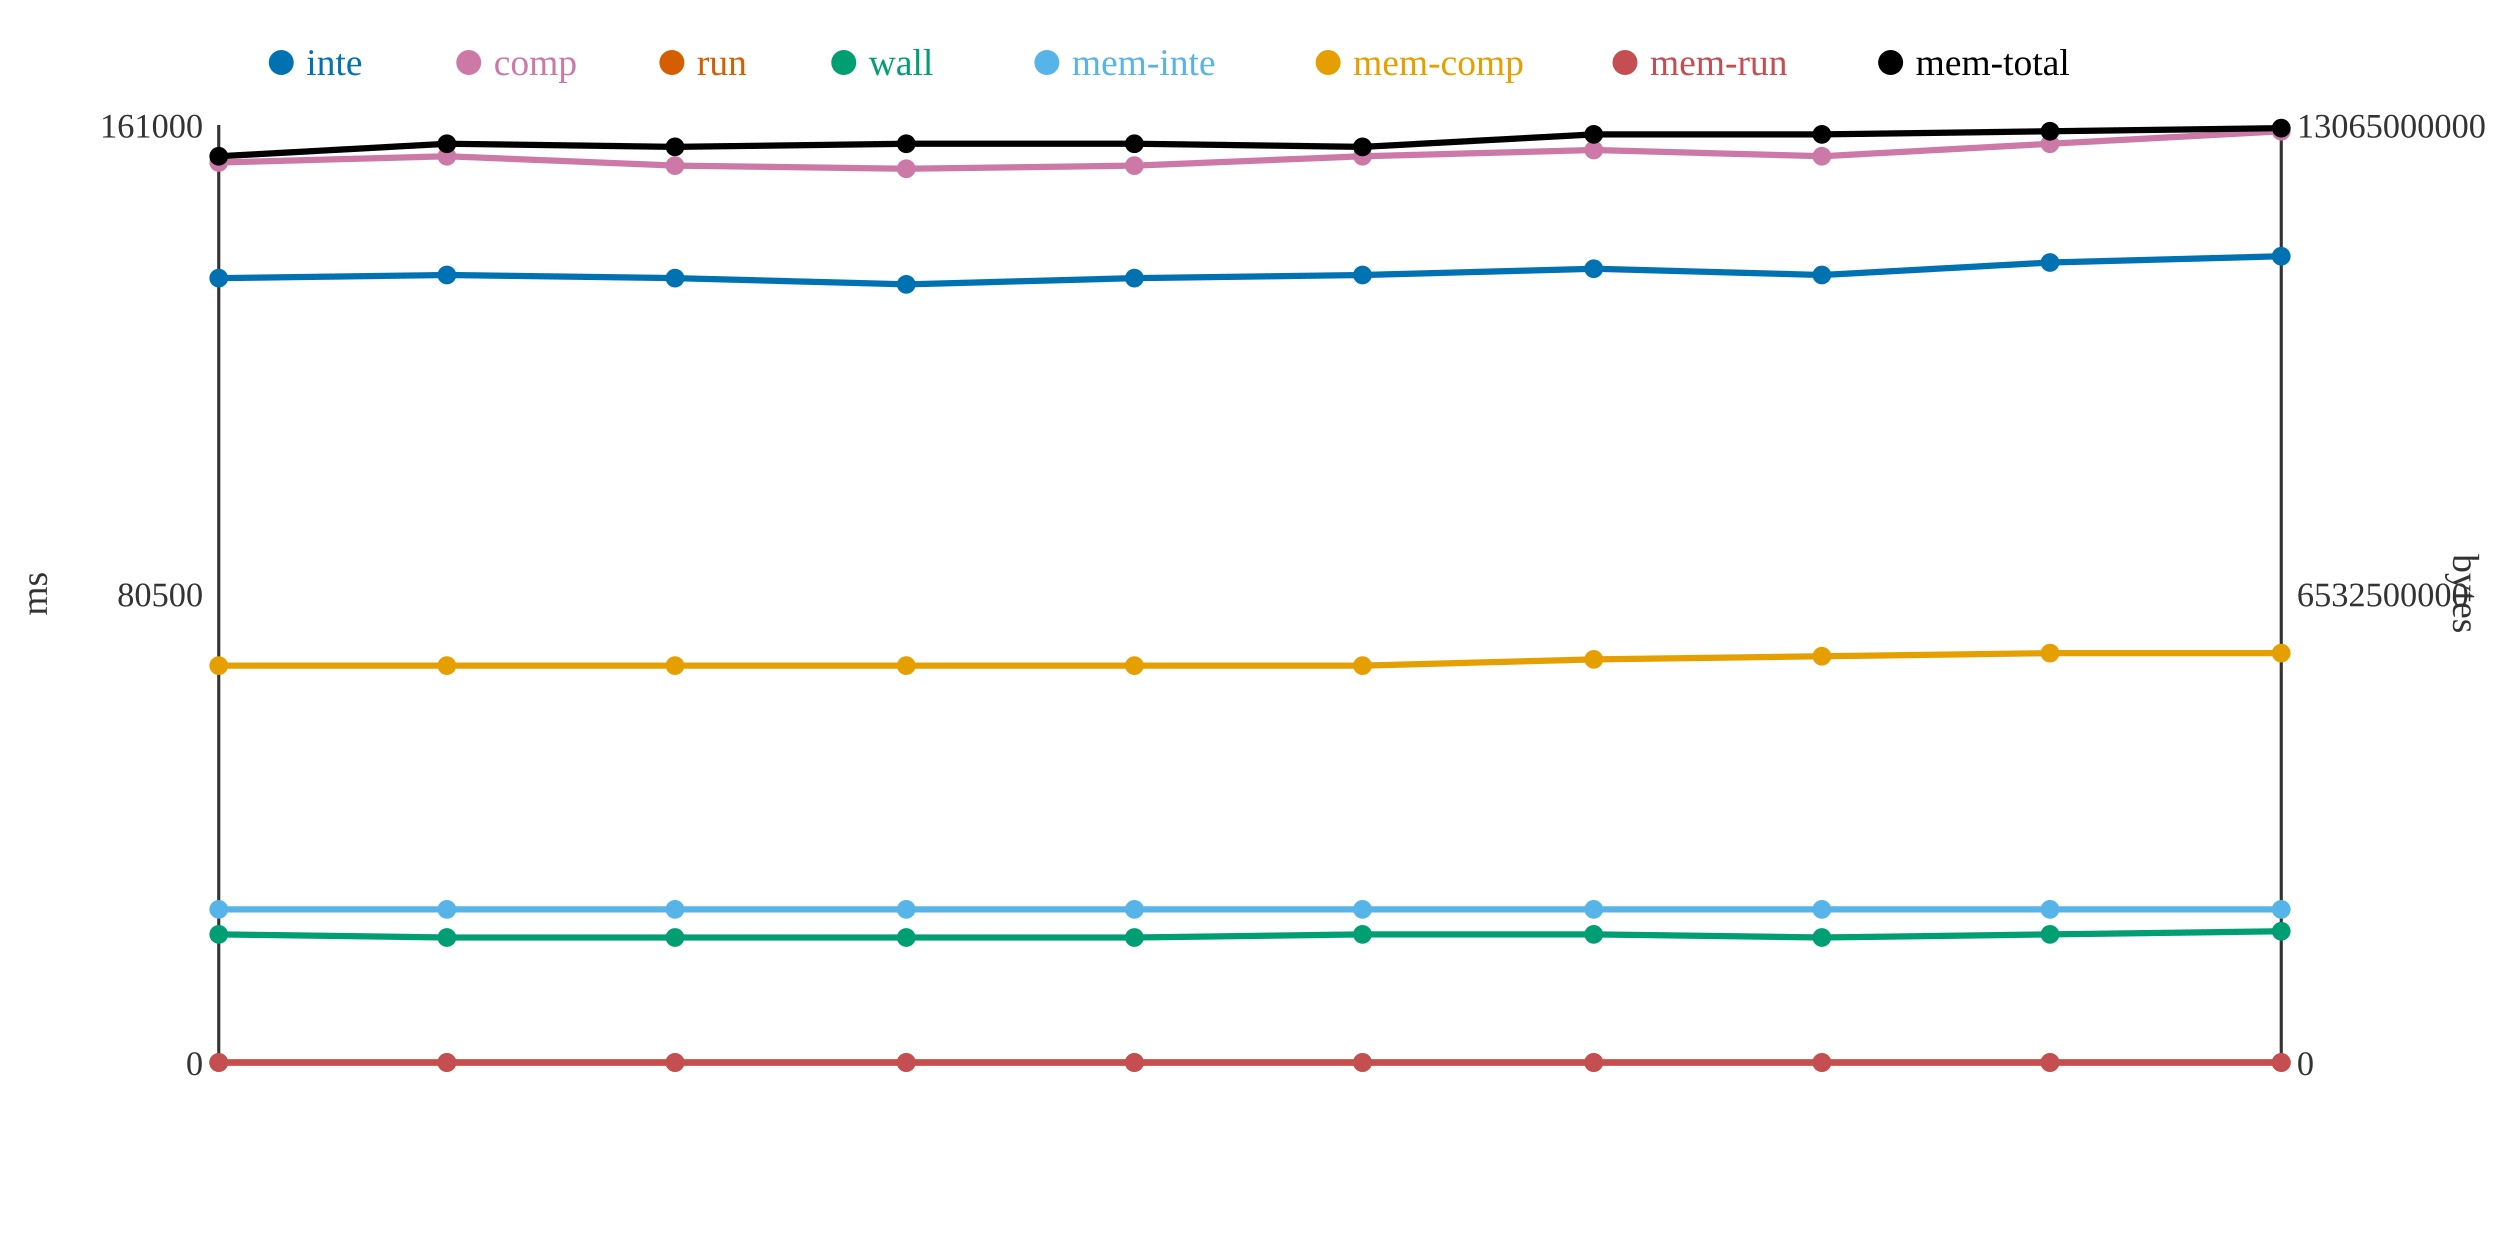
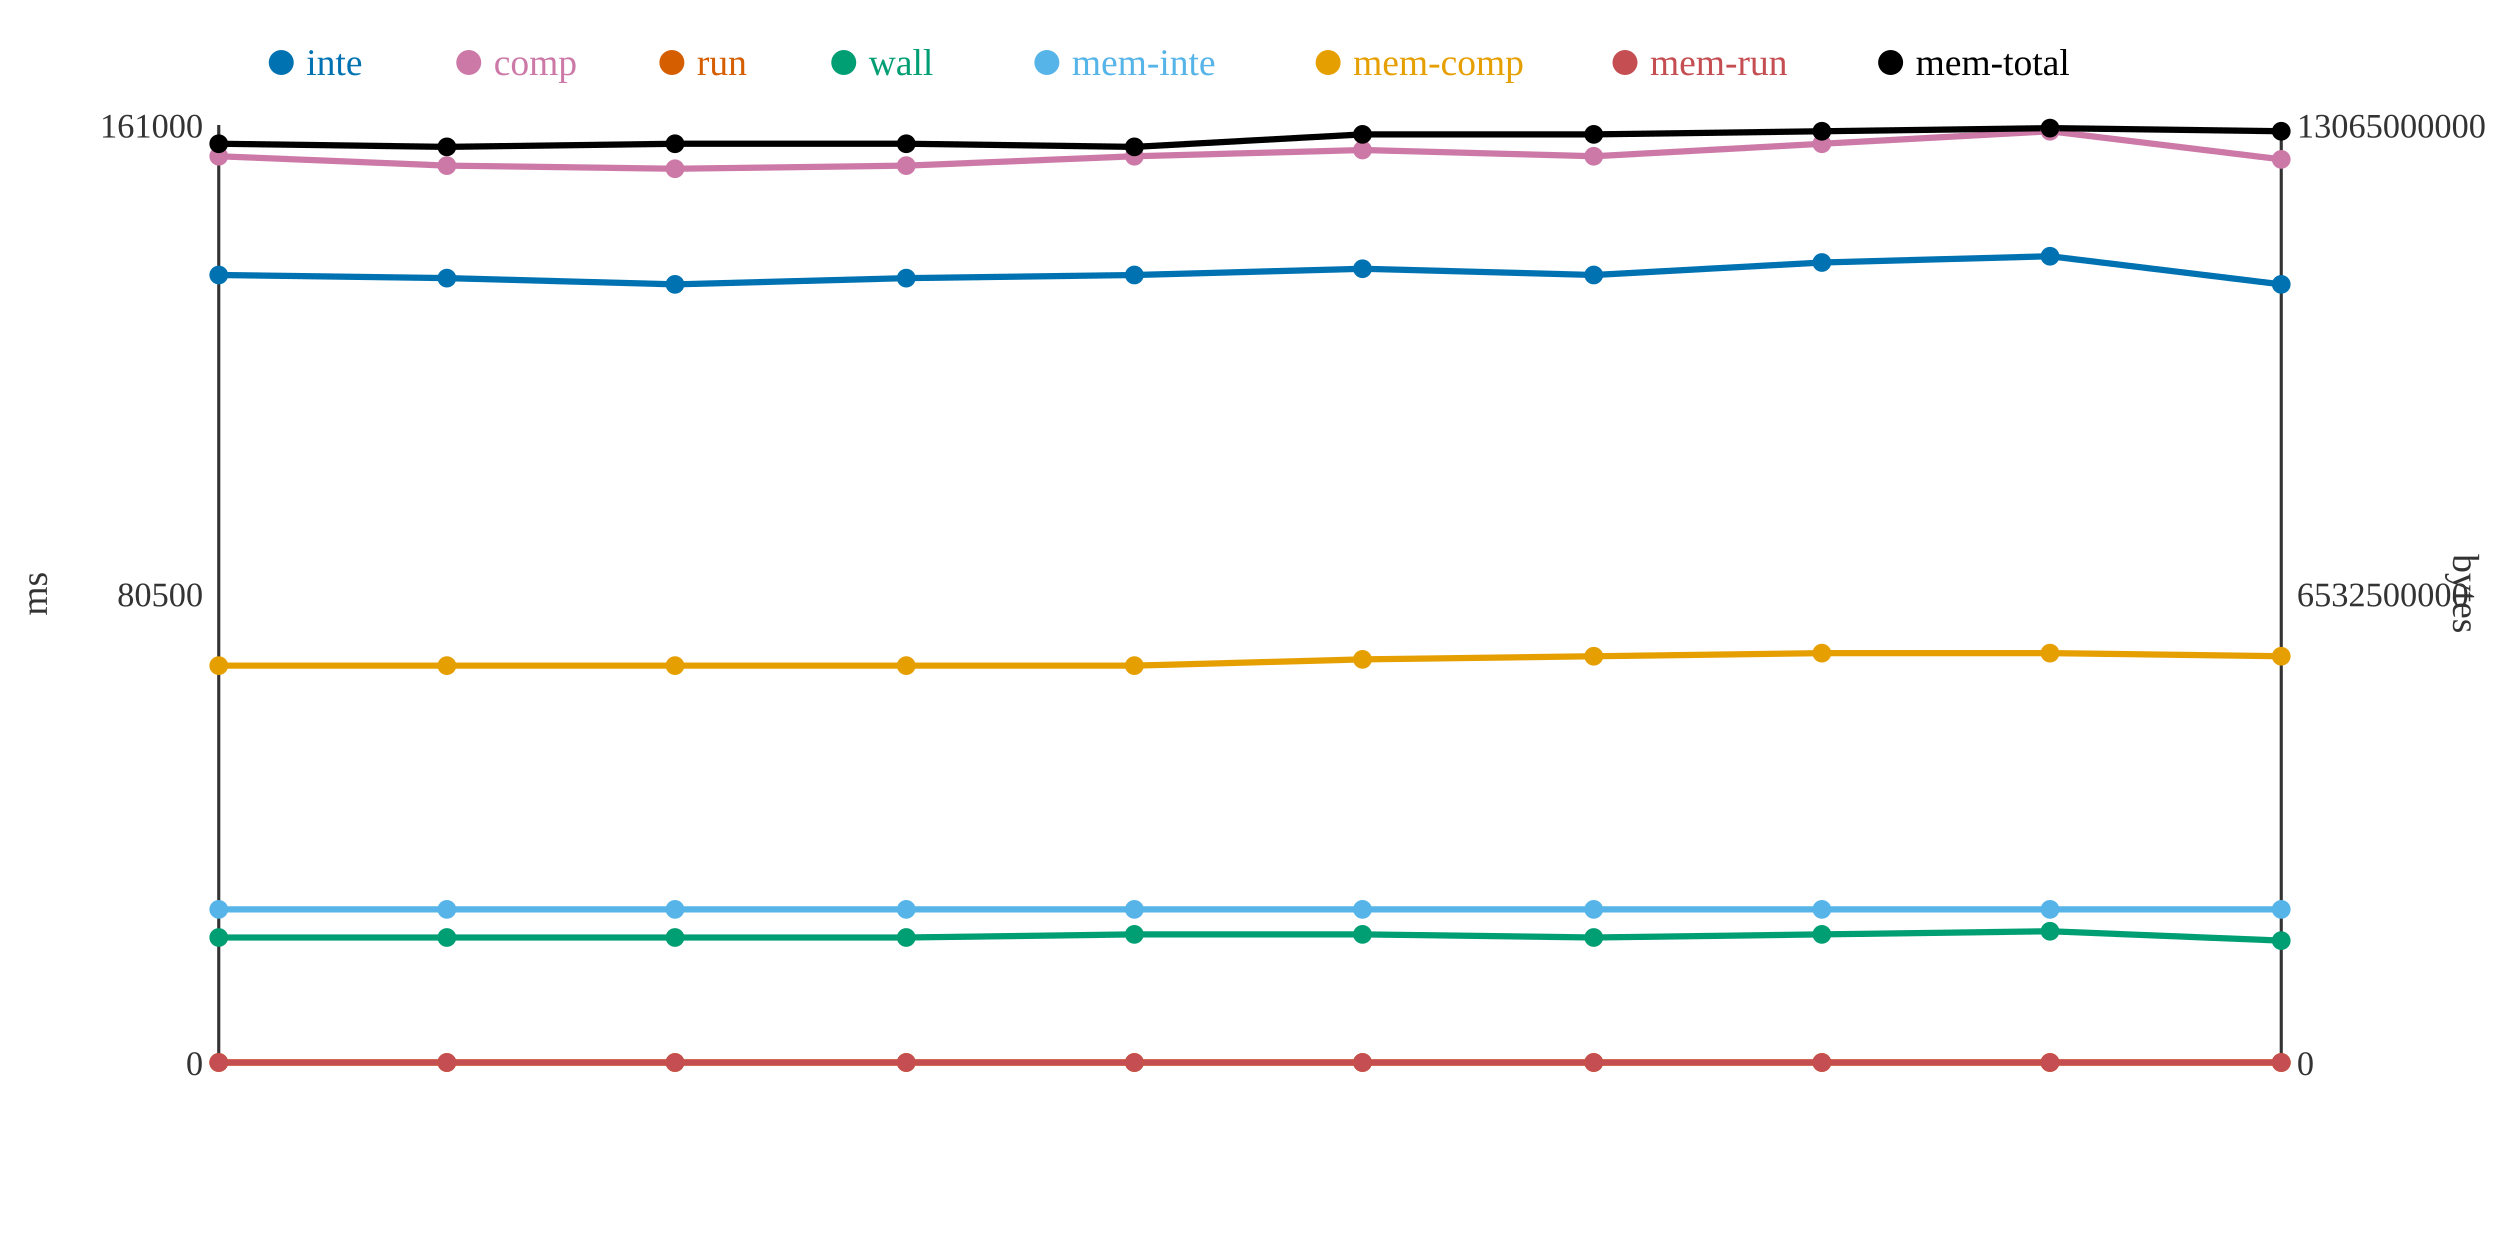
<svg xmlns="http://www.w3.org/2000/svg" width="800" height="400">
  <rect width="800" height="400" fill="white" />
  <line x1="70" y1="40" x2="70" y2="340" stroke="#333" stroke-width="1" />
  <line x1="70" y1="340" x2="730" y2="340" stroke="#333" stroke-width="1" />
  <line x1="730" y1="40" x2="730" y2="340" stroke="#333" stroke-width="1" />
  <text x="65" y="344" text-anchor="end" font-size="11" fill="#333">0</text>
  <text x="65" y="194" text-anchor="end" font-size="11" fill="#333">80500</text>
  <text x="65" y="44" text-anchor="end" font-size="11" fill="#333">161000</text>
  <text x="15" y="190" text-anchor="middle" font-size="12" fill="#333" transform="rotate(-90 15 190)">ms</text>
  <text x="735" y="344" text-anchor="start" font-size="11" fill="#333">0</text>
  <text x="735" y="194" text-anchor="start" font-size="11" fill="#333">6532500000</text>
  <text x="735" y="44" text-anchor="start" font-size="11" fill="#333">13065000000</text>
  <text x="785" y="190" text-anchor="middle" font-size="12" fill="#333" transform="rotate(90 785 190)">bytes</text>
-   <polyline points="70,89 143,88 216,89 290,91 363,89 436,88 510,86 583,88 656,84 730,82" fill="none" stroke="#0072B2" stroke-width="2" />
-   <polyline points="70,52 143,50 216,53 290,54 363,53 436,50 510,48 583,50 656,46 730,42" fill="none" stroke="#CC79A7" stroke-width="2" />
+   <polyline points="70,88 143,89 216,91 290,89 363,88 436,86 510,88 583,84 656,82 730,91" fill="none" stroke="#0072B2" stroke-width="2" />
+   <polyline points="70,50 143,53 216,54 290,53 363,50 436,48 510,50 583,46 656,42 730,51" fill="none" stroke="#CC79A7" stroke-width="2" />
  <polyline points="70,340 143,340 216,340 290,340 363,340 436,340 510,340 583,340 656,340 730,340" fill="none" stroke="#D55E00" stroke-width="2" />
-   <polyline points="70,299 143,300 216,300 290,300 363,300 436,299 510,299 583,300 656,299 730,298" fill="none" stroke="#009E73" stroke-width="2" />
+   <polyline points="70,300 143,300 216,300 290,300 363,299 436,299 510,300 583,299 656,298 730,301" fill="none" stroke="#009E73" stroke-width="2" />
  <polyline points="70,291 143,291 216,291 290,291 363,291 436,291 510,291 583,291 656,291 730,291" fill="none" stroke="#56B4E9" stroke-width="2" />
-   <polyline points="70,213 143,213 216,213 290,213 363,213 436,213 510,211 583,210 656,209 730,209" fill="none" stroke="#E69F00" stroke-width="2" />
+   <polyline points="70,213 143,213 216,213 290,213 363,213 436,211 510,210 583,209 656,209 730,210" fill="none" stroke="#E69F00" stroke-width="2" />
  <polyline points="70,340 143,340 216,340 290,340 363,340 436,340 510,340 583,340 656,340 730,340" fill="none" stroke="#C44E52" stroke-width="2" />
-   <polyline points="70,50 143,46 216,47 290,46 363,46 436,47 510,43 583,43 656,42 730,41" fill="none" stroke="#000000" stroke-width="2" />
-   <circle cx="70" cy="89" r="3" fill="#0072B2" />
-   <circle cx="70" cy="52" r="3" fill="#CC79A7" />
+   <polyline points="70,46 143,47 216,46 290,46 363,47 436,43 510,43 583,42 656,41 730,42" fill="none" stroke="#000000" stroke-width="2" />
+   <circle cx="70" cy="88" r="3" fill="#0072B2" />
+   <circle cx="70" cy="50" r="3" fill="#CC79A7" />
  <circle cx="70" cy="340" r="3" fill="#D55E00" />
-   <circle cx="70" cy="299" r="3" fill="#009E73" />
+   <circle cx="70" cy="300" r="3" fill="#009E73" />
  <circle cx="70" cy="291" r="3" fill="#56B4E9" />
  <circle cx="70" cy="213" r="3" fill="#E69F00" />
  <circle cx="70" cy="340" r="3" fill="#C44E52" />
-   <circle cx="70" cy="50" r="3" fill="#000000" />
-   <circle cx="143" cy="88" r="3" fill="#0072B2" />
-   <circle cx="143" cy="50" r="3" fill="#CC79A7" />
+   <circle cx="70" cy="46" r="3" fill="#000000" />
+   <circle cx="143" cy="89" r="3" fill="#0072B2" />
+   <circle cx="143" cy="53" r="3" fill="#CC79A7" />
  <circle cx="143" cy="340" r="3" fill="#D55E00" />
  <circle cx="143" cy="300" r="3" fill="#009E73" />
  <circle cx="143" cy="291" r="3" fill="#56B4E9" />
  <circle cx="143" cy="213" r="3" fill="#E69F00" />
  <circle cx="143" cy="340" r="3" fill="#C44E52" />
-   <circle cx="143" cy="46" r="3" fill="#000000" />
-   <circle cx="216" cy="89" r="3" fill="#0072B2" />
-   <circle cx="216" cy="53" r="3" fill="#CC79A7" />
+   <circle cx="143" cy="47" r="3" fill="#000000" />
+   <circle cx="216" cy="91" r="3" fill="#0072B2" />
+   <circle cx="216" cy="54" r="3" fill="#CC79A7" />
  <circle cx="216" cy="340" r="3" fill="#D55E00" />
  <circle cx="216" cy="300" r="3" fill="#009E73" />
  <circle cx="216" cy="291" r="3" fill="#56B4E9" />
  <circle cx="216" cy="213" r="3" fill="#E69F00" />
  <circle cx="216" cy="340" r="3" fill="#C44E52" />
-   <circle cx="216" cy="47" r="3" fill="#000000" />
-   <circle cx="290" cy="91" r="3" fill="#0072B2" />
-   <circle cx="290" cy="54" r="3" fill="#CC79A7" />
+   <circle cx="216" cy="46" r="3" fill="#000000" />
+   <circle cx="290" cy="89" r="3" fill="#0072B2" />
+   <circle cx="290" cy="53" r="3" fill="#CC79A7" />
  <circle cx="290" cy="340" r="3" fill="#D55E00" />
  <circle cx="290" cy="300" r="3" fill="#009E73" />
  <circle cx="290" cy="291" r="3" fill="#56B4E9" />
  <circle cx="290" cy="213" r="3" fill="#E69F00" />
  <circle cx="290" cy="340" r="3" fill="#C44E52" />
  <circle cx="290" cy="46" r="3" fill="#000000" />
-   <circle cx="363" cy="89" r="3" fill="#0072B2" />
-   <circle cx="363" cy="53" r="3" fill="#CC79A7" />
+   <circle cx="363" cy="88" r="3" fill="#0072B2" />
+   <circle cx="363" cy="50" r="3" fill="#CC79A7" />
  <circle cx="363" cy="340" r="3" fill="#D55E00" />
-   <circle cx="363" cy="300" r="3" fill="#009E73" />
+   <circle cx="363" cy="299" r="3" fill="#009E73" />
  <circle cx="363" cy="291" r="3" fill="#56B4E9" />
  <circle cx="363" cy="213" r="3" fill="#E69F00" />
  <circle cx="363" cy="340" r="3" fill="#C44E52" />
-   <circle cx="363" cy="46" r="3" fill="#000000" />
-   <circle cx="436" cy="88" r="3" fill="#0072B2" />
-   <circle cx="436" cy="50" r="3" fill="#CC79A7" />
+   <circle cx="363" cy="47" r="3" fill="#000000" />
+   <circle cx="436" cy="86" r="3" fill="#0072B2" />
+   <circle cx="436" cy="48" r="3" fill="#CC79A7" />
  <circle cx="436" cy="340" r="3" fill="#D55E00" />
  <circle cx="436" cy="299" r="3" fill="#009E73" />
  <circle cx="436" cy="291" r="3" fill="#56B4E9" />
-   <circle cx="436" cy="213" r="3" fill="#E69F00" />
+   <circle cx="436" cy="211" r="3" fill="#E69F00" />
  <circle cx="436" cy="340" r="3" fill="#C44E52" />
-   <circle cx="436" cy="47" r="3" fill="#000000" />
-   <circle cx="510" cy="86" r="3" fill="#0072B2" />
-   <circle cx="510" cy="48" r="3" fill="#CC79A7" />
+   <circle cx="436" cy="43" r="3" fill="#000000" />
+   <circle cx="510" cy="88" r="3" fill="#0072B2" />
+   <circle cx="510" cy="50" r="3" fill="#CC79A7" />
  <circle cx="510" cy="340" r="3" fill="#D55E00" />
-   <circle cx="510" cy="299" r="3" fill="#009E73" />
+   <circle cx="510" cy="300" r="3" fill="#009E73" />
  <circle cx="510" cy="291" r="3" fill="#56B4E9" />
-   <circle cx="510" cy="211" r="3" fill="#E69F00" />
+   <circle cx="510" cy="210" r="3" fill="#E69F00" />
  <circle cx="510" cy="340" r="3" fill="#C44E52" />
  <circle cx="510" cy="43" r="3" fill="#000000" />
-   <circle cx="583" cy="88" r="3" fill="#0072B2" />
-   <circle cx="583" cy="50" r="3" fill="#CC79A7" />
+   <circle cx="583" cy="84" r="3" fill="#0072B2" />
+   <circle cx="583" cy="46" r="3" fill="#CC79A7" />
  <circle cx="583" cy="340" r="3" fill="#D55E00" />
-   <circle cx="583" cy="300" r="3" fill="#009E73" />
+   <circle cx="583" cy="299" r="3" fill="#009E73" />
  <circle cx="583" cy="291" r="3" fill="#56B4E9" />
-   <circle cx="583" cy="210" r="3" fill="#E69F00" />
+   <circle cx="583" cy="209" r="3" fill="#E69F00" />
  <circle cx="583" cy="340" r="3" fill="#C44E52" />
-   <circle cx="583" cy="43" r="3" fill="#000000" />
-   <circle cx="656" cy="84" r="3" fill="#0072B2" />
-   <circle cx="656" cy="46" r="3" fill="#CC79A7" />
+   <circle cx="583" cy="42" r="3" fill="#000000" />
+   <circle cx="656" cy="82" r="3" fill="#0072B2" />
+   <circle cx="656" cy="42" r="3" fill="#CC79A7" />
  <circle cx="656" cy="340" r="3" fill="#D55E00" />
-   <circle cx="656" cy="299" r="3" fill="#009E73" />
+   <circle cx="656" cy="298" r="3" fill="#009E73" />
  <circle cx="656" cy="291" r="3" fill="#56B4E9" />
  <circle cx="656" cy="209" r="3" fill="#E69F00" />
  <circle cx="656" cy="340" r="3" fill="#C44E52" />
-   <circle cx="656" cy="42" r="3" fill="#000000" />
-   <circle cx="730" cy="82" r="3" fill="#0072B2" />
-   <circle cx="730" cy="42" r="3" fill="#CC79A7" />
+   <circle cx="656" cy="41" r="3" fill="#000000" />
+   <circle cx="730" cy="91" r="3" fill="#0072B2" />
+   <circle cx="730" cy="51" r="3" fill="#CC79A7" />
  <circle cx="730" cy="340" r="3" fill="#D55E00" />
-   <circle cx="730" cy="298" r="3" fill="#009E73" />
+   <circle cx="730" cy="301" r="3" fill="#009E73" />
  <circle cx="730" cy="291" r="3" fill="#56B4E9" />
-   <circle cx="730" cy="209" r="3" fill="#E69F00" />
+   <circle cx="730" cy="210" r="3" fill="#E69F00" />
  <circle cx="730" cy="340" r="3" fill="#C44E52" />
-   <circle cx="730" cy="41" r="3" fill="#000000" />
+   <circle cx="730" cy="42" r="3" fill="#000000" />
  <circle cx="90" cy="20" r="4" fill="#0072B2" />
  <text x="98" y="24" text-anchor="start" font-size="12" fill="#0072B2">inte</text>
  <circle cx="150" cy="20" r="4" fill="#CC79A7" />
  <text x="158" y="24" text-anchor="start" font-size="12" fill="#CC79A7">comp</text>
  <circle cx="215" cy="20" r="4" fill="#D55E00" />
  <text x="223" y="24" text-anchor="start" font-size="12" fill="#D55E00">run</text>
  <circle cx="270" cy="20" r="4" fill="#009E73" />
  <text x="278" y="24" text-anchor="start" font-size="12" fill="#009E73">wall</text>
  <circle cx="335" cy="20" r="4" fill="#56B4E9" />
  <text x="343" y="24" text-anchor="start" font-size="12" fill="#56B4E9">mem-inte</text>
  <circle cx="425" cy="20" r="4" fill="#E69F00" />
  <text x="433" y="24" text-anchor="start" font-size="12" fill="#E69F00">mem-comp</text>
  <circle cx="520" cy="20" r="4" fill="#C44E52" />
  <text x="528" y="24" text-anchor="start" font-size="12" fill="#C44E52">mem-run</text>
  <circle cx="605" cy="20" r="4" fill="#000000" />
  <text x="613" y="24" text-anchor="start" font-size="12" fill="#000000">mem-total</text>
</svg>
